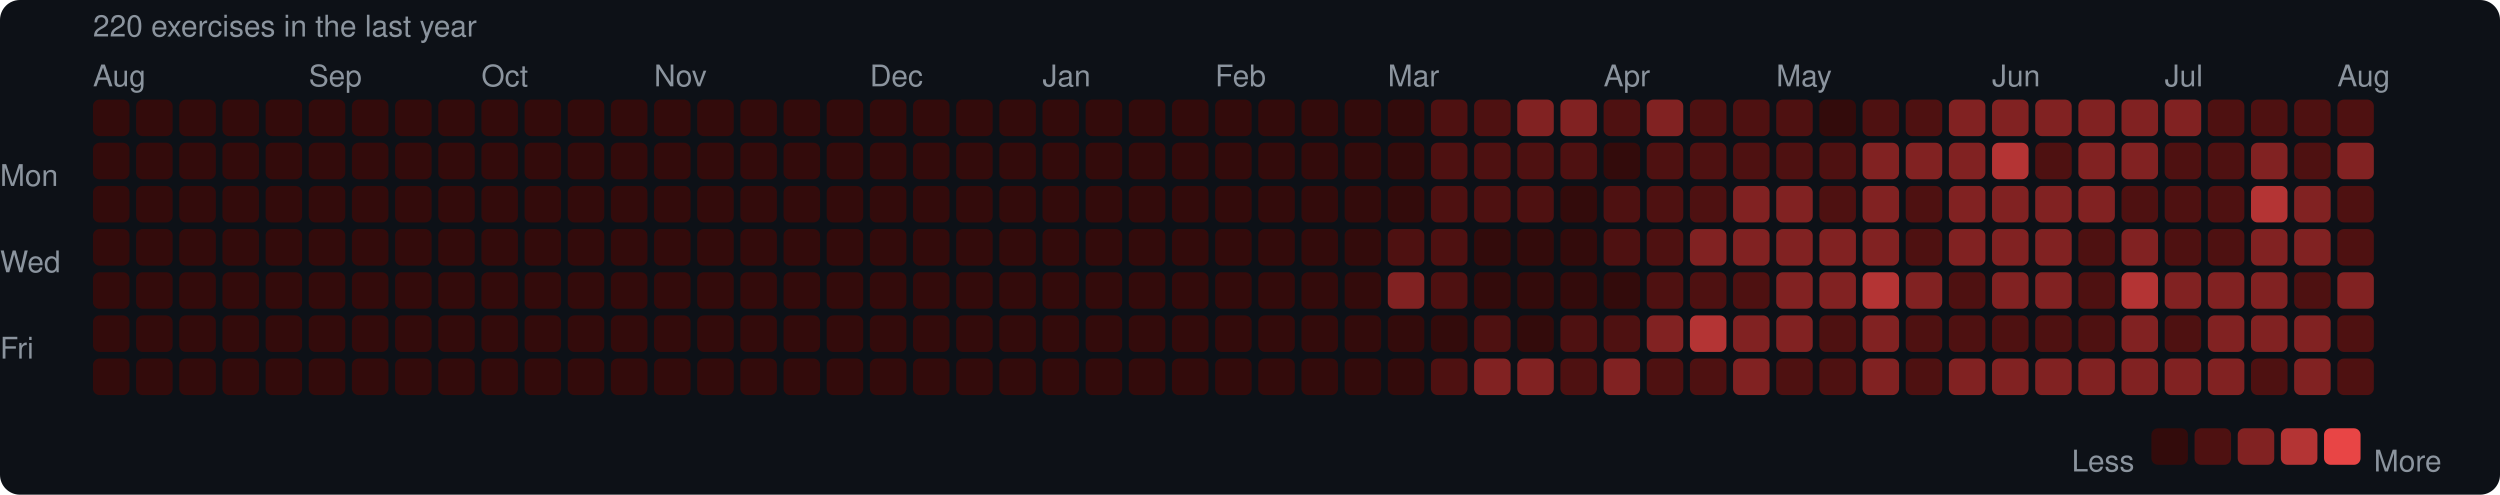
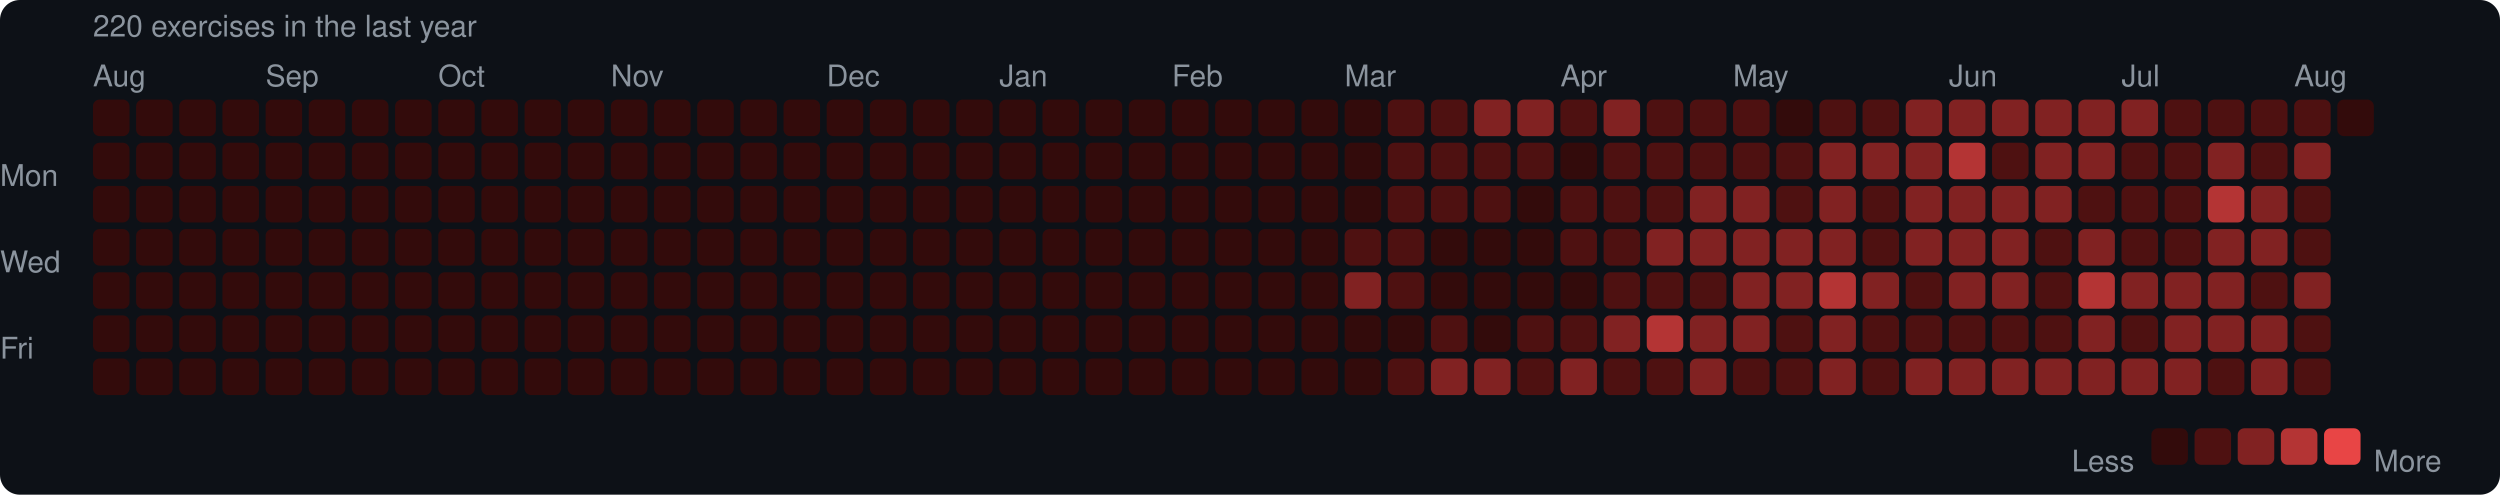
<svg xmlns="http://www.w3.org/2000/svg" width="753" height="149" viewBox="0 0 753 149">
  <rect width="753" height="149" rx="6" fill="#0d1117" />
  <style>text { font-family: -apple-system, BlinkMacSystemFont, "Segoe UI", Helvetica, Arial, sans-serif; fill: #8b949e; font-size: 9px; }</style>
  <text x="28" y="11" font-size="9">220 exercises in the last year</text>
  <text x="28" y="26">Aug</text>
-   <text x="93" y="26">Sep</text>
-   <text x="145" y="26">Oct</text>
-   <text x="197" y="26">Nov</text>
-   <text x="262" y="26">Dec</text>
-   <text x="314" y="26">Jan</text>
-   <text x="366" y="26">Feb</text>
-   <text x="418" y="26">Mar</text>
-   <text x="483" y="26">Apr</text>
-   <text x="535" y="26">May</text>
-   <text x="600" y="26">Jun</text>
-   <text x="652" y="26">Jul</text>
-   <text x="704" y="26">Aug</text>
+   <text x="80" y="26">Sep</text>
+   <text x="132" y="26">Oct</text>
+   <text x="184" y="26">Nov</text>
+   <text x="249" y="26">Dec</text>
+   <text x="301" y="26">Jan</text>
+   <text x="353" y="26">Feb</text>
+   <text x="405" y="26">Mar</text>
+   <text x="470" y="26">Apr</text>
+   <text x="522" y="26">May</text>
+   <text x="587" y="26">Jun</text>
+   <text x="639" y="26">Jul</text>
+   <text x="691" y="26">Aug</text>
  <text x="0" y="53" dominant-baseline="middle">Mon</text>
  <text x="0" y="79" dominant-baseline="middle">Wed</text>
  <text x="0" y="105" dominant-baseline="middle">Fri</text>
  <rect x="28" y="30" width="11" height="11" rx="2" fill="#330b0b" />
  <rect x="28" y="43" width="11" height="11" rx="2" fill="#330b0b" />
  <rect x="28" y="56" width="11" height="11" rx="2" fill="#330b0b" />
  <rect x="28" y="69" width="11" height="11" rx="2" fill="#330b0b" />
  <rect x="28" y="82" width="11" height="11" rx="2" fill="#330b0b" />
  <rect x="28" y="95" width="11" height="11" rx="2" fill="#330b0b" />
  <rect x="28" y="108" width="11" height="11" rx="2" fill="#330b0b" />
  <rect x="41" y="30" width="11" height="11" rx="2" fill="#330b0b" />
  <rect x="41" y="43" width="11" height="11" rx="2" fill="#330b0b" />
  <rect x="41" y="56" width="11" height="11" rx="2" fill="#330b0b" />
  <rect x="41" y="69" width="11" height="11" rx="2" fill="#330b0b" />
  <rect x="41" y="82" width="11" height="11" rx="2" fill="#330b0b" />
  <rect x="41" y="95" width="11" height="11" rx="2" fill="#330b0b" />
  <rect x="41" y="108" width="11" height="11" rx="2" fill="#330b0b" />
  <rect x="54" y="30" width="11" height="11" rx="2" fill="#330b0b" />
  <rect x="54" y="43" width="11" height="11" rx="2" fill="#330b0b" />
  <rect x="54" y="56" width="11" height="11" rx="2" fill="#330b0b" />
  <rect x="54" y="69" width="11" height="11" rx="2" fill="#330b0b" />
  <rect x="54" y="82" width="11" height="11" rx="2" fill="#330b0b" />
  <rect x="54" y="95" width="11" height="11" rx="2" fill="#330b0b" />
  <rect x="54" y="108" width="11" height="11" rx="2" fill="#330b0b" />
  <rect x="67" y="30" width="11" height="11" rx="2" fill="#330b0b" />
  <rect x="67" y="43" width="11" height="11" rx="2" fill="#330b0b" />
  <rect x="67" y="56" width="11" height="11" rx="2" fill="#330b0b" />
  <rect x="67" y="69" width="11" height="11" rx="2" fill="#330b0b" />
  <rect x="67" y="82" width="11" height="11" rx="2" fill="#330b0b" />
  <rect x="67" y="95" width="11" height="11" rx="2" fill="#330b0b" />
  <rect x="67" y="108" width="11" height="11" rx="2" fill="#330b0b" />
  <rect x="80" y="30" width="11" height="11" rx="2" fill="#330b0b" />
  <rect x="80" y="43" width="11" height="11" rx="2" fill="#330b0b" />
  <rect x="80" y="56" width="11" height="11" rx="2" fill="#330b0b" />
  <rect x="80" y="69" width="11" height="11" rx="2" fill="#330b0b" />
  <rect x="80" y="82" width="11" height="11" rx="2" fill="#330b0b" />
  <rect x="80" y="95" width="11" height="11" rx="2" fill="#330b0b" />
  <rect x="80" y="108" width="11" height="11" rx="2" fill="#330b0b" />
  <rect x="93" y="30" width="11" height="11" rx="2" fill="#330b0b" />
  <rect x="93" y="43" width="11" height="11" rx="2" fill="#330b0b" />
  <rect x="93" y="56" width="11" height="11" rx="2" fill="#330b0b" />
  <rect x="93" y="69" width="11" height="11" rx="2" fill="#330b0b" />
  <rect x="93" y="82" width="11" height="11" rx="2" fill="#330b0b" />
  <rect x="93" y="95" width="11" height="11" rx="2" fill="#330b0b" />
  <rect x="93" y="108" width="11" height="11" rx="2" fill="#330b0b" />
  <rect x="106" y="30" width="11" height="11" rx="2" fill="#330b0b" />
  <rect x="106" y="43" width="11" height="11" rx="2" fill="#330b0b" />
  <rect x="106" y="56" width="11" height="11" rx="2" fill="#330b0b" />
  <rect x="106" y="69" width="11" height="11" rx="2" fill="#330b0b" />
  <rect x="106" y="82" width="11" height="11" rx="2" fill="#330b0b" />
  <rect x="106" y="95" width="11" height="11" rx="2" fill="#330b0b" />
  <rect x="106" y="108" width="11" height="11" rx="2" fill="#330b0b" />
  <rect x="119" y="30" width="11" height="11" rx="2" fill="#330b0b" />
  <rect x="119" y="43" width="11" height="11" rx="2" fill="#330b0b" />
  <rect x="119" y="56" width="11" height="11" rx="2" fill="#330b0b" />
  <rect x="119" y="69" width="11" height="11" rx="2" fill="#330b0b" />
  <rect x="119" y="82" width="11" height="11" rx="2" fill="#330b0b" />
  <rect x="119" y="95" width="11" height="11" rx="2" fill="#330b0b" />
  <rect x="119" y="108" width="11" height="11" rx="2" fill="#330b0b" />
  <rect x="132" y="30" width="11" height="11" rx="2" fill="#330b0b" />
  <rect x="132" y="43" width="11" height="11" rx="2" fill="#330b0b" />
  <rect x="132" y="56" width="11" height="11" rx="2" fill="#330b0b" />
  <rect x="132" y="69" width="11" height="11" rx="2" fill="#330b0b" />
  <rect x="132" y="82" width="11" height="11" rx="2" fill="#330b0b" />
  <rect x="132" y="95" width="11" height="11" rx="2" fill="#330b0b" />
  <rect x="132" y="108" width="11" height="11" rx="2" fill="#330b0b" />
  <rect x="145" y="30" width="11" height="11" rx="2" fill="#330b0b" />
  <rect x="145" y="43" width="11" height="11" rx="2" fill="#330b0b" />
  <rect x="145" y="56" width="11" height="11" rx="2" fill="#330b0b" />
  <rect x="145" y="69" width="11" height="11" rx="2" fill="#330b0b" />
  <rect x="145" y="82" width="11" height="11" rx="2" fill="#330b0b" />
  <rect x="145" y="95" width="11" height="11" rx="2" fill="#330b0b" />
  <rect x="145" y="108" width="11" height="11" rx="2" fill="#330b0b" />
  <rect x="158" y="30" width="11" height="11" rx="2" fill="#330b0b" />
  <rect x="158" y="43" width="11" height="11" rx="2" fill="#330b0b" />
  <rect x="158" y="56" width="11" height="11" rx="2" fill="#330b0b" />
  <rect x="158" y="69" width="11" height="11" rx="2" fill="#330b0b" />
  <rect x="158" y="82" width="11" height="11" rx="2" fill="#330b0b" />
  <rect x="158" y="95" width="11" height="11" rx="2" fill="#330b0b" />
  <rect x="158" y="108" width="11" height="11" rx="2" fill="#330b0b" />
  <rect x="171" y="30" width="11" height="11" rx="2" fill="#330b0b" />
  <rect x="171" y="43" width="11" height="11" rx="2" fill="#330b0b" />
  <rect x="171" y="56" width="11" height="11" rx="2" fill="#330b0b" />
  <rect x="171" y="69" width="11" height="11" rx="2" fill="#330b0b" />
  <rect x="171" y="82" width="11" height="11" rx="2" fill="#330b0b" />
  <rect x="171" y="95" width="11" height="11" rx="2" fill="#330b0b" />
  <rect x="171" y="108" width="11" height="11" rx="2" fill="#330b0b" />
  <rect x="184" y="30" width="11" height="11" rx="2" fill="#330b0b" />
  <rect x="184" y="43" width="11" height="11" rx="2" fill="#330b0b" />
  <rect x="184" y="56" width="11" height="11" rx="2" fill="#330b0b" />
  <rect x="184" y="69" width="11" height="11" rx="2" fill="#330b0b" />
  <rect x="184" y="82" width="11" height="11" rx="2" fill="#330b0b" />
  <rect x="184" y="95" width="11" height="11" rx="2" fill="#330b0b" />
  <rect x="184" y="108" width="11" height="11" rx="2" fill="#330b0b" />
  <rect x="197" y="30" width="11" height="11" rx="2" fill="#330b0b" />
  <rect x="197" y="43" width="11" height="11" rx="2" fill="#330b0b" />
  <rect x="197" y="56" width="11" height="11" rx="2" fill="#330b0b" />
  <rect x="197" y="69" width="11" height="11" rx="2" fill="#330b0b" />
  <rect x="197" y="82" width="11" height="11" rx="2" fill="#330b0b" />
  <rect x="197" y="95" width="11" height="11" rx="2" fill="#330b0b" />
  <rect x="197" y="108" width="11" height="11" rx="2" fill="#330b0b" />
  <rect x="210" y="30" width="11" height="11" rx="2" fill="#330b0b" />
  <rect x="210" y="43" width="11" height="11" rx="2" fill="#330b0b" />
  <rect x="210" y="56" width="11" height="11" rx="2" fill="#330b0b" />
  <rect x="210" y="69" width="11" height="11" rx="2" fill="#330b0b" />
  <rect x="210" y="82" width="11" height="11" rx="2" fill="#330b0b" />
  <rect x="210" y="95" width="11" height="11" rx="2" fill="#330b0b" />
  <rect x="210" y="108" width="11" height="11" rx="2" fill="#330b0b" />
  <rect x="223" y="30" width="11" height="11" rx="2" fill="#330b0b" />
  <rect x="223" y="43" width="11" height="11" rx="2" fill="#330b0b" />
  <rect x="223" y="56" width="11" height="11" rx="2" fill="#330b0b" />
  <rect x="223" y="69" width="11" height="11" rx="2" fill="#330b0b" />
  <rect x="223" y="82" width="11" height="11" rx="2" fill="#330b0b" />
  <rect x="223" y="95" width="11" height="11" rx="2" fill="#330b0b" />
  <rect x="223" y="108" width="11" height="11" rx="2" fill="#330b0b" />
  <rect x="236" y="30" width="11" height="11" rx="2" fill="#330b0b" />
  <rect x="236" y="43" width="11" height="11" rx="2" fill="#330b0b" />
  <rect x="236" y="56" width="11" height="11" rx="2" fill="#330b0b" />
  <rect x="236" y="69" width="11" height="11" rx="2" fill="#330b0b" />
  <rect x="236" y="82" width="11" height="11" rx="2" fill="#330b0b" />
  <rect x="236" y="95" width="11" height="11" rx="2" fill="#330b0b" />
  <rect x="236" y="108" width="11" height="11" rx="2" fill="#330b0b" />
  <rect x="249" y="30" width="11" height="11" rx="2" fill="#330b0b" />
  <rect x="249" y="43" width="11" height="11" rx="2" fill="#330b0b" />
  <rect x="249" y="56" width="11" height="11" rx="2" fill="#330b0b" />
  <rect x="249" y="69" width="11" height="11" rx="2" fill="#330b0b" />
  <rect x="249" y="82" width="11" height="11" rx="2" fill="#330b0b" />
  <rect x="249" y="95" width="11" height="11" rx="2" fill="#330b0b" />
  <rect x="249" y="108" width="11" height="11" rx="2" fill="#330b0b" />
  <rect x="262" y="30" width="11" height="11" rx="2" fill="#330b0b" />
  <rect x="262" y="43" width="11" height="11" rx="2" fill="#330b0b" />
  <rect x="262" y="56" width="11" height="11" rx="2" fill="#330b0b" />
  <rect x="262" y="69" width="11" height="11" rx="2" fill="#330b0b" />
  <rect x="262" y="82" width="11" height="11" rx="2" fill="#330b0b" />
  <rect x="262" y="95" width="11" height="11" rx="2" fill="#330b0b" />
  <rect x="262" y="108" width="11" height="11" rx="2" fill="#330b0b" />
  <rect x="275" y="30" width="11" height="11" rx="2" fill="#330b0b" />
  <rect x="275" y="43" width="11" height="11" rx="2" fill="#330b0b" />
  <rect x="275" y="56" width="11" height="11" rx="2" fill="#330b0b" />
  <rect x="275" y="69" width="11" height="11" rx="2" fill="#330b0b" />
  <rect x="275" y="82" width="11" height="11" rx="2" fill="#330b0b" />
  <rect x="275" y="95" width="11" height="11" rx="2" fill="#330b0b" />
  <rect x="275" y="108" width="11" height="11" rx="2" fill="#330b0b" />
  <rect x="288" y="30" width="11" height="11" rx="2" fill="#330b0b" />
  <rect x="288" y="43" width="11" height="11" rx="2" fill="#330b0b" />
  <rect x="288" y="56" width="11" height="11" rx="2" fill="#330b0b" />
  <rect x="288" y="69" width="11" height="11" rx="2" fill="#330b0b" />
  <rect x="288" y="82" width="11" height="11" rx="2" fill="#330b0b" />
  <rect x="288" y="95" width="11" height="11" rx="2" fill="#330b0b" />
  <rect x="288" y="108" width="11" height="11" rx="2" fill="#330b0b" />
  <rect x="301" y="30" width="11" height="11" rx="2" fill="#330b0b" />
  <rect x="301" y="43" width="11" height="11" rx="2" fill="#330b0b" />
  <rect x="301" y="56" width="11" height="11" rx="2" fill="#330b0b" />
  <rect x="301" y="69" width="11" height="11" rx="2" fill="#330b0b" />
  <rect x="301" y="82" width="11" height="11" rx="2" fill="#330b0b" />
  <rect x="301" y="95" width="11" height="11" rx="2" fill="#330b0b" />
  <rect x="301" y="108" width="11" height="11" rx="2" fill="#330b0b" />
  <rect x="314" y="30" width="11" height="11" rx="2" fill="#330b0b" />
  <rect x="314" y="43" width="11" height="11" rx="2" fill="#330b0b" />
  <rect x="314" y="56" width="11" height="11" rx="2" fill="#330b0b" />
  <rect x="314" y="69" width="11" height="11" rx="2" fill="#330b0b" />
  <rect x="314" y="82" width="11" height="11" rx="2" fill="#330b0b" />
  <rect x="314" y="95" width="11" height="11" rx="2" fill="#330b0b" />
  <rect x="314" y="108" width="11" height="11" rx="2" fill="#330b0b" />
  <rect x="327" y="30" width="11" height="11" rx="2" fill="#330b0b" />
  <rect x="327" y="43" width="11" height="11" rx="2" fill="#330b0b" />
  <rect x="327" y="56" width="11" height="11" rx="2" fill="#330b0b" />
  <rect x="327" y="69" width="11" height="11" rx="2" fill="#330b0b" />
  <rect x="327" y="82" width="11" height="11" rx="2" fill="#330b0b" />
  <rect x="327" y="95" width="11" height="11" rx="2" fill="#330b0b" />
  <rect x="327" y="108" width="11" height="11" rx="2" fill="#330b0b" />
  <rect x="340" y="30" width="11" height="11" rx="2" fill="#330b0b" />
  <rect x="340" y="43" width="11" height="11" rx="2" fill="#330b0b" />
  <rect x="340" y="56" width="11" height="11" rx="2" fill="#330b0b" />
  <rect x="340" y="69" width="11" height="11" rx="2" fill="#330b0b" />
  <rect x="340" y="82" width="11" height="11" rx="2" fill="#330b0b" />
  <rect x="340" y="95" width="11" height="11" rx="2" fill="#330b0b" />
  <rect x="340" y="108" width="11" height="11" rx="2" fill="#330b0b" />
  <rect x="353" y="30" width="11" height="11" rx="2" fill="#330b0b" />
  <rect x="353" y="43" width="11" height="11" rx="2" fill="#330b0b" />
  <rect x="353" y="56" width="11" height="11" rx="2" fill="#330b0b" />
  <rect x="353" y="69" width="11" height="11" rx="2" fill="#330b0b" />
  <rect x="353" y="82" width="11" height="11" rx="2" fill="#330b0b" />
  <rect x="353" y="95" width="11" height="11" rx="2" fill="#330b0b" />
  <rect x="353" y="108" width="11" height="11" rx="2" fill="#330b0b" />
  <rect x="366" y="30" width="11" height="11" rx="2" fill="#330b0b" />
  <rect x="366" y="43" width="11" height="11" rx="2" fill="#330b0b" />
  <rect x="366" y="56" width="11" height="11" rx="2" fill="#330b0b" />
  <rect x="366" y="69" width="11" height="11" rx="2" fill="#330b0b" />
  <rect x="366" y="82" width="11" height="11" rx="2" fill="#330b0b" />
  <rect x="366" y="95" width="11" height="11" rx="2" fill="#330b0b" />
  <rect x="366" y="108" width="11" height="11" rx="2" fill="#330b0b" />
  <rect x="379" y="30" width="11" height="11" rx="2" fill="#330b0b" />
  <rect x="379" y="43" width="11" height="11" rx="2" fill="#330b0b" />
  <rect x="379" y="56" width="11" height="11" rx="2" fill="#330b0b" />
  <rect x="379" y="69" width="11" height="11" rx="2" fill="#330b0b" />
  <rect x="379" y="82" width="11" height="11" rx="2" fill="#330b0b" />
  <rect x="379" y="95" width="11" height="11" rx="2" fill="#330b0b" />
  <rect x="379" y="108" width="11" height="11" rx="2" fill="#330b0b" />
  <rect x="392" y="30" width="11" height="11" rx="2" fill="#330b0b" />
  <rect x="392" y="43" width="11" height="11" rx="2" fill="#330b0b" />
  <rect x="392" y="56" width="11" height="11" rx="2" fill="#330b0b" />
  <rect x="392" y="69" width="11" height="11" rx="2" fill="#330b0b" />
  <rect x="392" y="82" width="11" height="11" rx="2" fill="#330b0b" />
  <rect x="392" y="95" width="11" height="11" rx="2" fill="#330b0b" />
  <rect x="392" y="108" width="11" height="11" rx="2" fill="#330b0b" />
  <rect x="405" y="30" width="11" height="11" rx="2" fill="#330b0b" />
  <rect x="405" y="43" width="11" height="11" rx="2" fill="#330b0b" />
  <rect x="405" y="56" width="11" height="11" rx="2" fill="#330b0b" />
-   <rect x="405" y="69" width="11" height="11" rx="2" fill="#330b0b" />
-   <rect x="405" y="82" width="11" height="11" rx="2" fill="#330b0b" />
+   <rect x="405" y="69" width="11" height="11" rx="2" fill="#4e1111" />
+   <rect x="405" y="82" width="11" height="11" rx="2" fill="#812222" />
  <rect x="405" y="95" width="11" height="11" rx="2" fill="#330b0b" />
  <rect x="405" y="108" width="11" height="11" rx="2" fill="#330b0b" />
-   <rect x="418" y="30" width="11" height="11" rx="2" fill="#330b0b" />
-   <rect x="418" y="43" width="11" height="11" rx="2" fill="#330b0b" />
-   <rect x="418" y="56" width="11" height="11" rx="2" fill="#330b0b" />
+   <rect x="418" y="30" width="11" height="11" rx="2" fill="#4e1111" />
+   <rect x="418" y="43" width="11" height="11" rx="2" fill="#4e1111" />
+   <rect x="418" y="56" width="11" height="11" rx="2" fill="#4e1111" />
  <rect x="418" y="69" width="11" height="11" rx="2" fill="#4e1111" />
-   <rect x="418" y="82" width="11" height="11" rx="2" fill="#812222" />
+   <rect x="418" y="82" width="11" height="11" rx="2" fill="#4e1111" />
  <rect x="418" y="95" width="11" height="11" rx="2" fill="#330b0b" />
-   <rect x="418" y="108" width="11" height="11" rx="2" fill="#330b0b" />
+   <rect x="418" y="108" width="11" height="11" rx="2" fill="#4e1111" />
  <rect x="431" y="30" width="11" height="11" rx="2" fill="#4e1111" />
  <rect x="431" y="43" width="11" height="11" rx="2" fill="#4e1111" />
  <rect x="431" y="56" width="11" height="11" rx="2" fill="#4e1111" />
-   <rect x="431" y="69" width="11" height="11" rx="2" fill="#4e1111" />
-   <rect x="431" y="82" width="11" height="11" rx="2" fill="#4e1111" />
-   <rect x="431" y="95" width="11" height="11" rx="2" fill="#330b0b" />
-   <rect x="431" y="108" width="11" height="11" rx="2" fill="#4e1111" />
-   <rect x="444" y="30" width="11" height="11" rx="2" fill="#4e1111" />
+   <rect x="431" y="69" width="11" height="11" rx="2" fill="#330b0b" />
+   <rect x="431" y="82" width="11" height="11" rx="2" fill="#330b0b" />
+   <rect x="431" y="95" width="11" height="11" rx="2" fill="#4e1111" />
+   <rect x="431" y="108" width="11" height="11" rx="2" fill="#812222" />
+   <rect x="444" y="30" width="11" height="11" rx="2" fill="#812222" />
  <rect x="444" y="43" width="11" height="11" rx="2" fill="#4e1111" />
  <rect x="444" y="56" width="11" height="11" rx="2" fill="#4e1111" />
  <rect x="444" y="69" width="11" height="11" rx="2" fill="#330b0b" />
  <rect x="444" y="82" width="11" height="11" rx="2" fill="#330b0b" />
-   <rect x="444" y="95" width="11" height="11" rx="2" fill="#4e1111" />
+   <rect x="444" y="95" width="11" height="11" rx="2" fill="#330b0b" />
  <rect x="444" y="108" width="11" height="11" rx="2" fill="#812222" />
  <rect x="457" y="30" width="11" height="11" rx="2" fill="#812222" />
  <rect x="457" y="43" width="11" height="11" rx="2" fill="#4e1111" />
-   <rect x="457" y="56" width="11" height="11" rx="2" fill="#4e1111" />
+   <rect x="457" y="56" width="11" height="11" rx="2" fill="#330b0b" />
  <rect x="457" y="69" width="11" height="11" rx="2" fill="#330b0b" />
  <rect x="457" y="82" width="11" height="11" rx="2" fill="#330b0b" />
-   <rect x="457" y="95" width="11" height="11" rx="2" fill="#330b0b" />
-   <rect x="457" y="108" width="11" height="11" rx="2" fill="#812222" />
-   <rect x="470" y="30" width="11" height="11" rx="2" fill="#812222" />
-   <rect x="470" y="43" width="11" height="11" rx="2" fill="#4e1111" />
-   <rect x="470" y="56" width="11" height="11" rx="2" fill="#330b0b" />
-   <rect x="470" y="69" width="11" height="11" rx="2" fill="#330b0b" />
+   <rect x="457" y="95" width="11" height="11" rx="2" fill="#4e1111" />
+   <rect x="457" y="108" width="11" height="11" rx="2" fill="#4e1111" />
+   <rect x="470" y="30" width="11" height="11" rx="2" fill="#4e1111" />
+   <rect x="470" y="43" width="11" height="11" rx="2" fill="#330b0b" />
+   <rect x="470" y="56" width="11" height="11" rx="2" fill="#4e1111" />
+   <rect x="470" y="69" width="11" height="11" rx="2" fill="#4e1111" />
  <rect x="470" y="82" width="11" height="11" rx="2" fill="#330b0b" />
  <rect x="470" y="95" width="11" height="11" rx="2" fill="#4e1111" />
-   <rect x="470" y="108" width="11" height="11" rx="2" fill="#4e1111" />
-   <rect x="483" y="30" width="11" height="11" rx="2" fill="#4e1111" />
-   <rect x="483" y="43" width="11" height="11" rx="2" fill="#330b0b" />
+   <rect x="470" y="108" width="11" height="11" rx="2" fill="#812222" />
+   <rect x="483" y="30" width="11" height="11" rx="2" fill="#812222" />
+   <rect x="483" y="43" width="11" height="11" rx="2" fill="#4e1111" />
  <rect x="483" y="56" width="11" height="11" rx="2" fill="#4e1111" />
  <rect x="483" y="69" width="11" height="11" rx="2" fill="#4e1111" />
-   <rect x="483" y="82" width="11" height="11" rx="2" fill="#330b0b" />
-   <rect x="483" y="95" width="11" height="11" rx="2" fill="#4e1111" />
-   <rect x="483" y="108" width="11" height="11" rx="2" fill="#812222" />
-   <rect x="496" y="30" width="11" height="11" rx="2" fill="#812222" />
+   <rect x="483" y="82" width="11" height="11" rx="2" fill="#4e1111" />
+   <rect x="483" y="95" width="11" height="11" rx="2" fill="#812222" />
+   <rect x="483" y="108" width="11" height="11" rx="2" fill="#4e1111" />
+   <rect x="496" y="30" width="11" height="11" rx="2" fill="#4e1111" />
  <rect x="496" y="43" width="11" height="11" rx="2" fill="#4e1111" />
  <rect x="496" y="56" width="11" height="11" rx="2" fill="#4e1111" />
-   <rect x="496" y="69" width="11" height="11" rx="2" fill="#4e1111" />
+   <rect x="496" y="69" width="11" height="11" rx="2" fill="#812222" />
  <rect x="496" y="82" width="11" height="11" rx="2" fill="#4e1111" />
-   <rect x="496" y="95" width="11" height="11" rx="2" fill="#812222" />
+   <rect x="496" y="95" width="11" height="11" rx="2" fill="#b43434" />
  <rect x="496" y="108" width="11" height="11" rx="2" fill="#4e1111" />
  <rect x="509" y="30" width="11" height="11" rx="2" fill="#4e1111" />
  <rect x="509" y="43" width="11" height="11" rx="2" fill="#4e1111" />
-   <rect x="509" y="56" width="11" height="11" rx="2" fill="#4e1111" />
+   <rect x="509" y="56" width="11" height="11" rx="2" fill="#812222" />
  <rect x="509" y="69" width="11" height="11" rx="2" fill="#812222" />
  <rect x="509" y="82" width="11" height="11" rx="2" fill="#4e1111" />
-   <rect x="509" y="95" width="11" height="11" rx="2" fill="#b43434" />
-   <rect x="509" y="108" width="11" height="11" rx="2" fill="#4e1111" />
+   <rect x="509" y="95" width="11" height="11" rx="2" fill="#812222" />
+   <rect x="509" y="108" width="11" height="11" rx="2" fill="#812222" />
  <rect x="522" y="30" width="11" height="11" rx="2" fill="#4e1111" />
  <rect x="522" y="43" width="11" height="11" rx="2" fill="#4e1111" />
  <rect x="522" y="56" width="11" height="11" rx="2" fill="#812222" />
  <rect x="522" y="69" width="11" height="11" rx="2" fill="#812222" />
-   <rect x="522" y="82" width="11" height="11" rx="2" fill="#4e1111" />
+   <rect x="522" y="82" width="11" height="11" rx="2" fill="#812222" />
  <rect x="522" y="95" width="11" height="11" rx="2" fill="#812222" />
-   <rect x="522" y="108" width="11" height="11" rx="2" fill="#812222" />
-   <rect x="535" y="30" width="11" height="11" rx="2" fill="#4e1111" />
+   <rect x="522" y="108" width="11" height="11" rx="2" fill="#4e1111" />
+   <rect x="535" y="30" width="11" height="11" rx="2" fill="#330b0b" />
  <rect x="535" y="43" width="11" height="11" rx="2" fill="#4e1111" />
-   <rect x="535" y="56" width="11" height="11" rx="2" fill="#812222" />
+   <rect x="535" y="56" width="11" height="11" rx="2" fill="#4e1111" />
  <rect x="535" y="69" width="11" height="11" rx="2" fill="#812222" />
  <rect x="535" y="82" width="11" height="11" rx="2" fill="#812222" />
-   <rect x="535" y="95" width="11" height="11" rx="2" fill="#812222" />
+   <rect x="535" y="95" width="11" height="11" rx="2" fill="#4e1111" />
  <rect x="535" y="108" width="11" height="11" rx="2" fill="#4e1111" />
-   <rect x="548" y="30" width="11" height="11" rx="2" fill="#330b0b" />
-   <rect x="548" y="43" width="11" height="11" rx="2" fill="#4e1111" />
-   <rect x="548" y="56" width="11" height="11" rx="2" fill="#4e1111" />
+   <rect x="548" y="30" width="11" height="11" rx="2" fill="#4e1111" />
+   <rect x="548" y="43" width="11" height="11" rx="2" fill="#812222" />
+   <rect x="548" y="56" width="11" height="11" rx="2" fill="#812222" />
  <rect x="548" y="69" width="11" height="11" rx="2" fill="#812222" />
-   <rect x="548" y="82" width="11" height="11" rx="2" fill="#812222" />
-   <rect x="548" y="95" width="11" height="11" rx="2" fill="#4e1111" />
-   <rect x="548" y="108" width="11" height="11" rx="2" fill="#4e1111" />
+   <rect x="548" y="82" width="11" height="11" rx="2" fill="#b43434" />
+   <rect x="548" y="95" width="11" height="11" rx="2" fill="#812222" />
+   <rect x="548" y="108" width="11" height="11" rx="2" fill="#812222" />
  <rect x="561" y="30" width="11" height="11" rx="2" fill="#4e1111" />
  <rect x="561" y="43" width="11" height="11" rx="2" fill="#812222" />
-   <rect x="561" y="56" width="11" height="11" rx="2" fill="#812222" />
-   <rect x="561" y="69" width="11" height="11" rx="2" fill="#812222" />
-   <rect x="561" y="82" width="11" height="11" rx="2" fill="#b43434" />
-   <rect x="561" y="95" width="11" height="11" rx="2" fill="#812222" />
-   <rect x="561" y="108" width="11" height="11" rx="2" fill="#812222" />
-   <rect x="574" y="30" width="11" height="11" rx="2" fill="#4e1111" />
+   <rect x="561" y="56" width="11" height="11" rx="2" fill="#4e1111" />
+   <rect x="561" y="69" width="11" height="11" rx="2" fill="#4e1111" />
+   <rect x="561" y="82" width="11" height="11" rx="2" fill="#812222" />
+   <rect x="561" y="95" width="11" height="11" rx="2" fill="#4e1111" />
+   <rect x="561" y="108" width="11" height="11" rx="2" fill="#4e1111" />
+   <rect x="574" y="30" width="11" height="11" rx="2" fill="#812222" />
  <rect x="574" y="43" width="11" height="11" rx="2" fill="#812222" />
-   <rect x="574" y="56" width="11" height="11" rx="2" fill="#4e1111" />
-   <rect x="574" y="69" width="11" height="11" rx="2" fill="#4e1111" />
-   <rect x="574" y="82" width="11" height="11" rx="2" fill="#812222" />
+   <rect x="574" y="56" width="11" height="11" rx="2" fill="#812222" />
+   <rect x="574" y="69" width="11" height="11" rx="2" fill="#812222" />
+   <rect x="574" y="82" width="11" height="11" rx="2" fill="#4e1111" />
  <rect x="574" y="95" width="11" height="11" rx="2" fill="#4e1111" />
-   <rect x="574" y="108" width="11" height="11" rx="2" fill="#4e1111" />
+   <rect x="574" y="108" width="11" height="11" rx="2" fill="#812222" />
  <rect x="587" y="30" width="11" height="11" rx="2" fill="#812222" />
-   <rect x="587" y="43" width="11" height="11" rx="2" fill="#812222" />
+   <rect x="587" y="43" width="11" height="11" rx="2" fill="#b43434" />
  <rect x="587" y="56" width="11" height="11" rx="2" fill="#812222" />
  <rect x="587" y="69" width="11" height="11" rx="2" fill="#812222" />
-   <rect x="587" y="82" width="11" height="11" rx="2" fill="#4e1111" />
+   <rect x="587" y="82" width="11" height="11" rx="2" fill="#812222" />
  <rect x="587" y="95" width="11" height="11" rx="2" fill="#4e1111" />
  <rect x="587" y="108" width="11" height="11" rx="2" fill="#812222" />
  <rect x="600" y="30" width="11" height="11" rx="2" fill="#812222" />
-   <rect x="600" y="43" width="11" height="11" rx="2" fill="#b43434" />
+   <rect x="600" y="43" width="11" height="11" rx="2" fill="#4e1111" />
  <rect x="600" y="56" width="11" height="11" rx="2" fill="#812222" />
  <rect x="600" y="69" width="11" height="11" rx="2" fill="#812222" />
  <rect x="600" y="82" width="11" height="11" rx="2" fill="#812222" />
  <rect x="600" y="95" width="11" height="11" rx="2" fill="#4e1111" />
  <rect x="600" y="108" width="11" height="11" rx="2" fill="#812222" />
  <rect x="613" y="30" width="11" height="11" rx="2" fill="#812222" />
-   <rect x="613" y="43" width="11" height="11" rx="2" fill="#4e1111" />
+   <rect x="613" y="43" width="11" height="11" rx="2" fill="#812222" />
  <rect x="613" y="56" width="11" height="11" rx="2" fill="#812222" />
-   <rect x="613" y="69" width="11" height="11" rx="2" fill="#812222" />
-   <rect x="613" y="82" width="11" height="11" rx="2" fill="#812222" />
+   <rect x="613" y="69" width="11" height="11" rx="2" fill="#4e1111" />
+   <rect x="613" y="82" width="11" height="11" rx="2" fill="#4e1111" />
  <rect x="613" y="95" width="11" height="11" rx="2" fill="#4e1111" />
  <rect x="613" y="108" width="11" height="11" rx="2" fill="#812222" />
  <rect x="626" y="30" width="11" height="11" rx="2" fill="#812222" />
  <rect x="626" y="43" width="11" height="11" rx="2" fill="#812222" />
-   <rect x="626" y="56" width="11" height="11" rx="2" fill="#812222" />
-   <rect x="626" y="69" width="11" height="11" rx="2" fill="#4e1111" />
-   <rect x="626" y="82" width="11" height="11" rx="2" fill="#4e1111" />
-   <rect x="626" y="95" width="11" height="11" rx="2" fill="#4e1111" />
+   <rect x="626" y="56" width="11" height="11" rx="2" fill="#4e1111" />
+   <rect x="626" y="69" width="11" height="11" rx="2" fill="#812222" />
+   <rect x="626" y="82" width="11" height="11" rx="2" fill="#b43434" />
+   <rect x="626" y="95" width="11" height="11" rx="2" fill="#812222" />
  <rect x="626" y="108" width="11" height="11" rx="2" fill="#812222" />
  <rect x="639" y="30" width="11" height="11" rx="2" fill="#812222" />
-   <rect x="639" y="43" width="11" height="11" rx="2" fill="#812222" />
+   <rect x="639" y="43" width="11" height="11" rx="2" fill="#4e1111" />
  <rect x="639" y="56" width="11" height="11" rx="2" fill="#4e1111" />
-   <rect x="639" y="69" width="11" height="11" rx="2" fill="#812222" />
-   <rect x="639" y="82" width="11" height="11" rx="2" fill="#b43434" />
-   <rect x="639" y="95" width="11" height="11" rx="2" fill="#812222" />
+   <rect x="639" y="69" width="11" height="11" rx="2" fill="#4e1111" />
+   <rect x="639" y="82" width="11" height="11" rx="2" fill="#812222" />
+   <rect x="639" y="95" width="11" height="11" rx="2" fill="#4e1111" />
  <rect x="639" y="108" width="11" height="11" rx="2" fill="#812222" />
-   <rect x="652" y="30" width="11" height="11" rx="2" fill="#812222" />
+   <rect x="652" y="30" width="11" height="11" rx="2" fill="#4e1111" />
  <rect x="652" y="43" width="11" height="11" rx="2" fill="#4e1111" />
  <rect x="652" y="56" width="11" height="11" rx="2" fill="#4e1111" />
  <rect x="652" y="69" width="11" height="11" rx="2" fill="#4e1111" />
  <rect x="652" y="82" width="11" height="11" rx="2" fill="#812222" />
-   <rect x="652" y="95" width="11" height="11" rx="2" fill="#4e1111" />
+   <rect x="652" y="95" width="11" height="11" rx="2" fill="#812222" />
  <rect x="652" y="108" width="11" height="11" rx="2" fill="#812222" />
  <rect x="665" y="30" width="11" height="11" rx="2" fill="#4e1111" />
-   <rect x="665" y="43" width="11" height="11" rx="2" fill="#4e1111" />
-   <rect x="665" y="56" width="11" height="11" rx="2" fill="#4e1111" />
-   <rect x="665" y="69" width="11" height="11" rx="2" fill="#4e1111" />
+   <rect x="665" y="43" width="11" height="11" rx="2" fill="#812222" />
+   <rect x="665" y="56" width="11" height="11" rx="2" fill="#b43434" />
+   <rect x="665" y="69" width="11" height="11" rx="2" fill="#812222" />
  <rect x="665" y="82" width="11" height="11" rx="2" fill="#812222" />
  <rect x="665" y="95" width="11" height="11" rx="2" fill="#812222" />
-   <rect x="665" y="108" width="11" height="11" rx="2" fill="#812222" />
+   <rect x="665" y="108" width="11" height="11" rx="2" fill="#4e1111" />
  <rect x="678" y="30" width="11" height="11" rx="2" fill="#4e1111" />
-   <rect x="678" y="43" width="11" height="11" rx="2" fill="#812222" />
-   <rect x="678" y="56" width="11" height="11" rx="2" fill="#b43434" />
+   <rect x="678" y="43" width="11" height="11" rx="2" fill="#4e1111" />
+   <rect x="678" y="56" width="11" height="11" rx="2" fill="#812222" />
  <rect x="678" y="69" width="11" height="11" rx="2" fill="#812222" />
-   <rect x="678" y="82" width="11" height="11" rx="2" fill="#812222" />
+   <rect x="678" y="82" width="11" height="11" rx="2" fill="#4e1111" />
  <rect x="678" y="95" width="11" height="11" rx="2" fill="#812222" />
-   <rect x="678" y="108" width="11" height="11" rx="2" fill="#4e1111" />
+   <rect x="678" y="108" width="11" height="11" rx="2" fill="#812222" />
  <rect x="691" y="30" width="11" height="11" rx="2" fill="#4e1111" />
-   <rect x="691" y="43" width="11" height="11" rx="2" fill="#4e1111" />
-   <rect x="691" y="56" width="11" height="11" rx="2" fill="#812222" />
-   <rect x="691" y="69" width="11" height="11" rx="2" fill="#812222" />
-   <rect x="691" y="82" width="11" height="11" rx="2" fill="#4e1111" />
-   <rect x="691" y="95" width="11" height="11" rx="2" fill="#812222" />
-   <rect x="691" y="108" width="11" height="11" rx="2" fill="#812222" />
-   <rect x="704" y="30" width="11" height="11" rx="2" fill="#4e1111" />
-   <rect x="704" y="43" width="11" height="11" rx="2" fill="#812222" />
-   <rect x="704" y="56" width="11" height="11" rx="2" fill="#4e1111" />
-   <rect x="704" y="69" width="11" height="11" rx="2" fill="#4e1111" />
-   <rect x="704" y="82" width="11" height="11" rx="2" fill="#812222" />
-   <rect x="704" y="95" width="11" height="11" rx="2" fill="#4e1111" />
-   <rect x="704" y="108" width="11" height="11" rx="2" fill="#4e1111" />
+   <rect x="691" y="43" width="11" height="11" rx="2" fill="#812222" />
+   <rect x="691" y="56" width="11" height="11" rx="2" fill="#4e1111" />
+   <rect x="691" y="69" width="11" height="11" rx="2" fill="#4e1111" />
+   <rect x="691" y="82" width="11" height="11" rx="2" fill="#812222" />
+   <rect x="691" y="95" width="11" height="11" rx="2" fill="#4e1111" />
+   <rect x="691" y="108" width="11" height="11" rx="2" fill="#4e1111" />
+   <rect x="704" y="30" width="11" height="11" rx="2" fill="#330b0b" />
  <text x="624" y="139" dominant-baseline="middle">Less</text>
  <rect x="648" y="129" width="11" height="11" rx="2" fill="#330b0b" />
  <rect x="661" y="129" width="11" height="11" rx="2" fill="#4e1111" />
  <rect x="674" y="129" width="11" height="11" rx="2" fill="#812222" />
  <rect x="687" y="129" width="11" height="11" rx="2" fill="#b43434" />
  <rect x="700" y="129" width="11" height="11" rx="2" fill="#e84545" />
  <text x="715" y="139" dominant-baseline="middle">More</text>
</svg>
